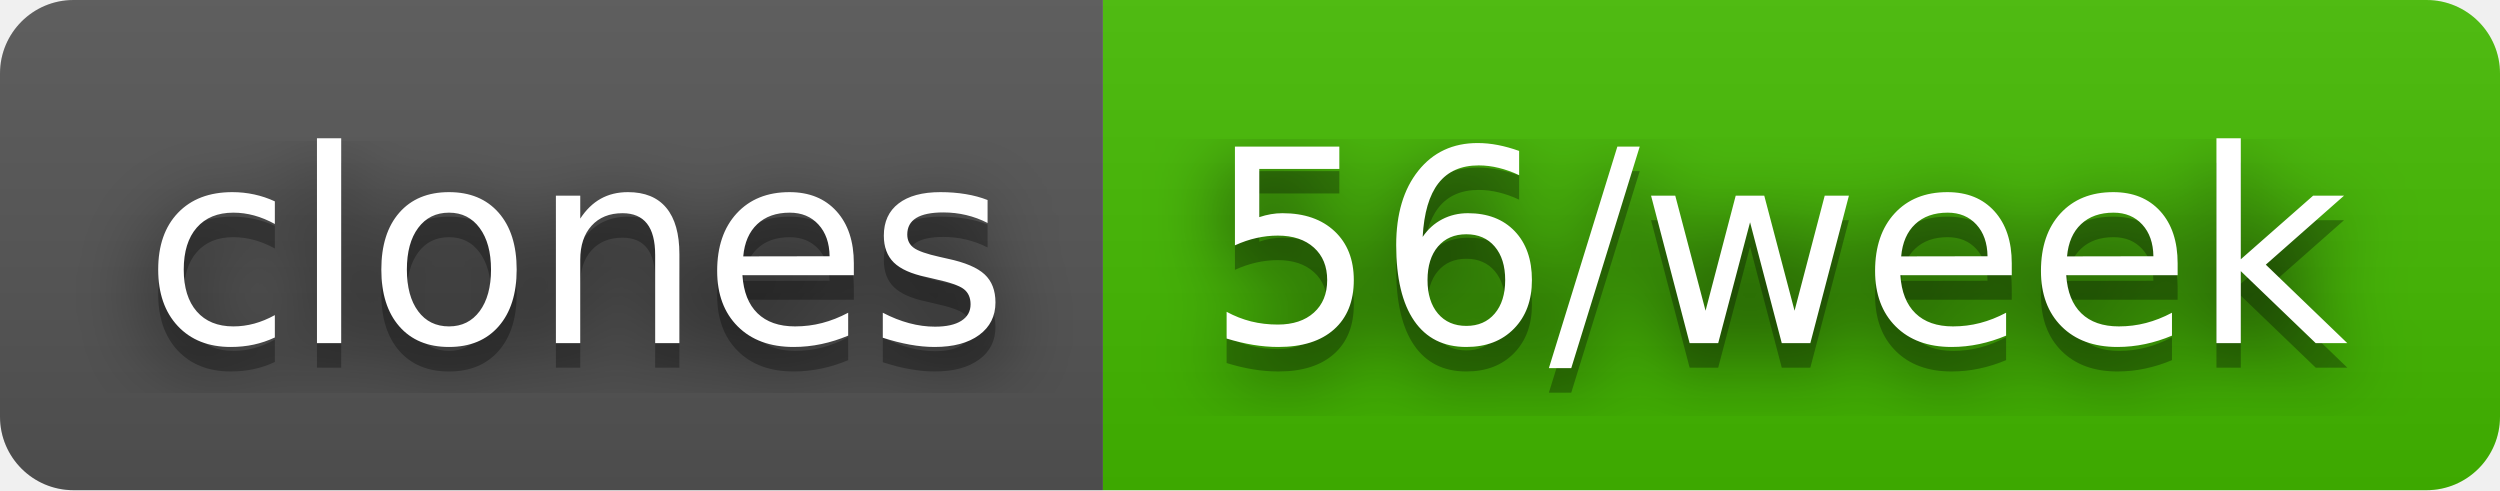
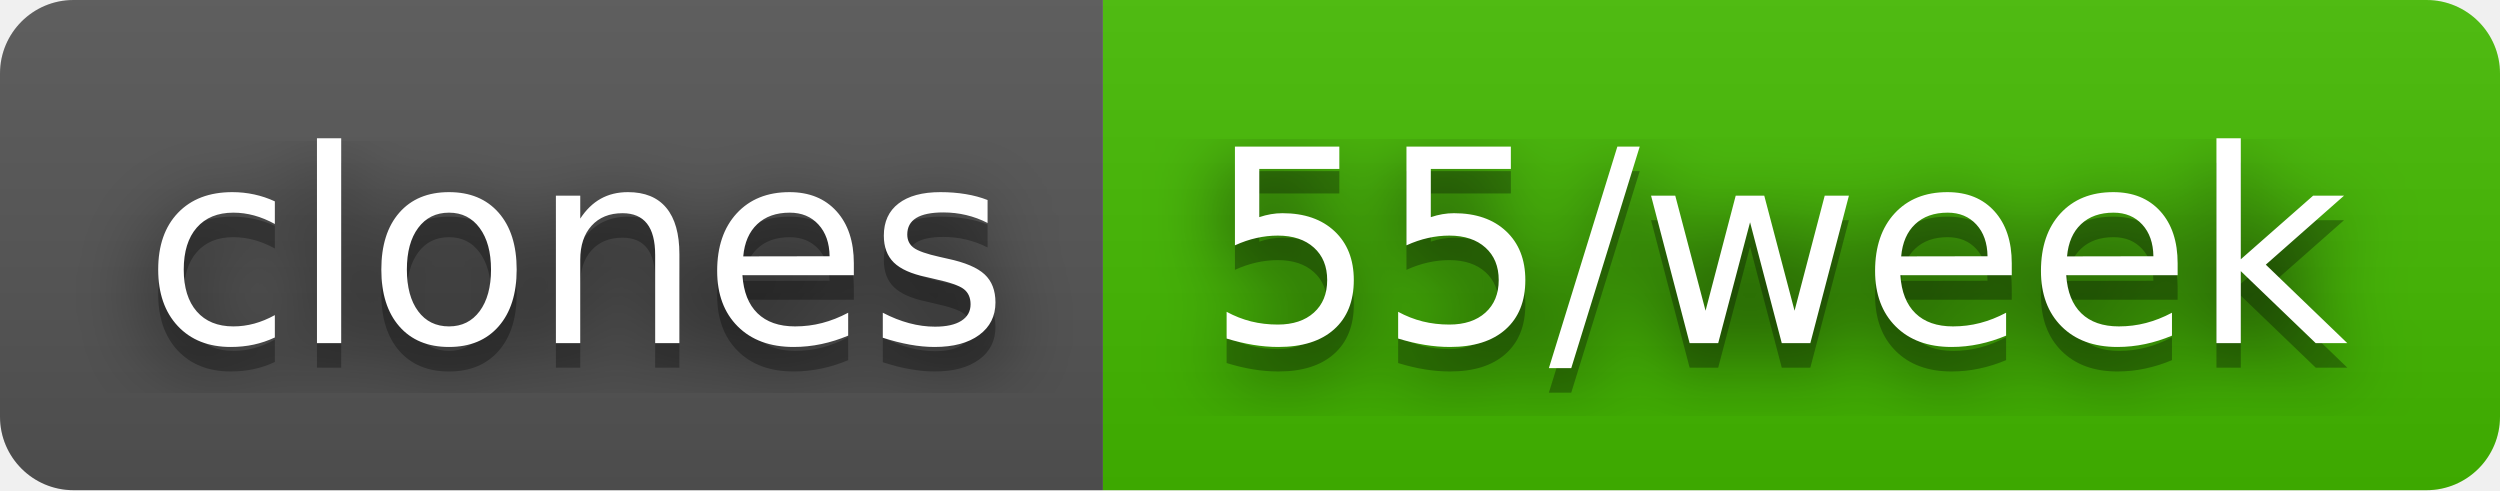
- <svg xmlns="http://www.w3.org/2000/svg" width="102" height="20" role="img" aria-label="clones: 56/week">
+ <svg xmlns="http://www.w3.org/2000/svg" width="102" height="20" role="img" aria-label="clones: 55/week">
  <filter id="blur">
    <feGaussianBlur stdDeviation="16" />
  </filter>
  <linearGradient id="s" x2="0" y2="100%">
    <stop offset="0" stop-color="#bbb" stop-opacity=".1" />
    <stop offset="1" stop-opacity=".1" />
  </linearGradient>
  <clipPath id="r">
    <rect width="102" height="20" rx="3" />
  </clipPath>
  <g clip-path="url(#r)">
    <rect width="45" height="20" fill="#555" />
    <rect x="45" width="57" height="20" fill="#4b0" />
    <rect width="102" height="20" fill="url(#s)" />
  </g>
  <g fill="#fff" text-anchor="middle" font-family="Verdana,Geneva,DejaVu Sans,sans-serif" text-rendering="geometricPrecision" font-size="110">
    <g transform="scale(.1)">
      <g aria-hidden="true" fill="#010101">
        <text x="235" y="150" fill-opacity=".8" filter="url(#blur)" textLength="350">clones</text>
        <text x="235" y="150" fill-opacity=".3" textLength="350">clones</text>
      </g>
      <text x="235" y="140" textLength="350">clones</text>
    </g>
    <g transform="scale(.1)">
      <g aria-hidden="true" fill="#010101">
-         <text x="725" y="150" fill-opacity=".8" filter="url(#blur)" textLength="470">56/week</text>
-         <text x="725" y="150" fill-opacity=".3" textLength="470">56/week</text>
+         <text x="725" y="150" fill-opacity=".8" filter="url(#blur)" textLength="470">55/week</text>
+         <text x="725" y="150" fill-opacity=".3" textLength="470">55/week</text>
      </g>
-       <text x="725" y="140" textLength="470">56/week</text>
+       <text x="725" y="140" textLength="470">55/week</text>
    </g>
  </g>
</svg>
